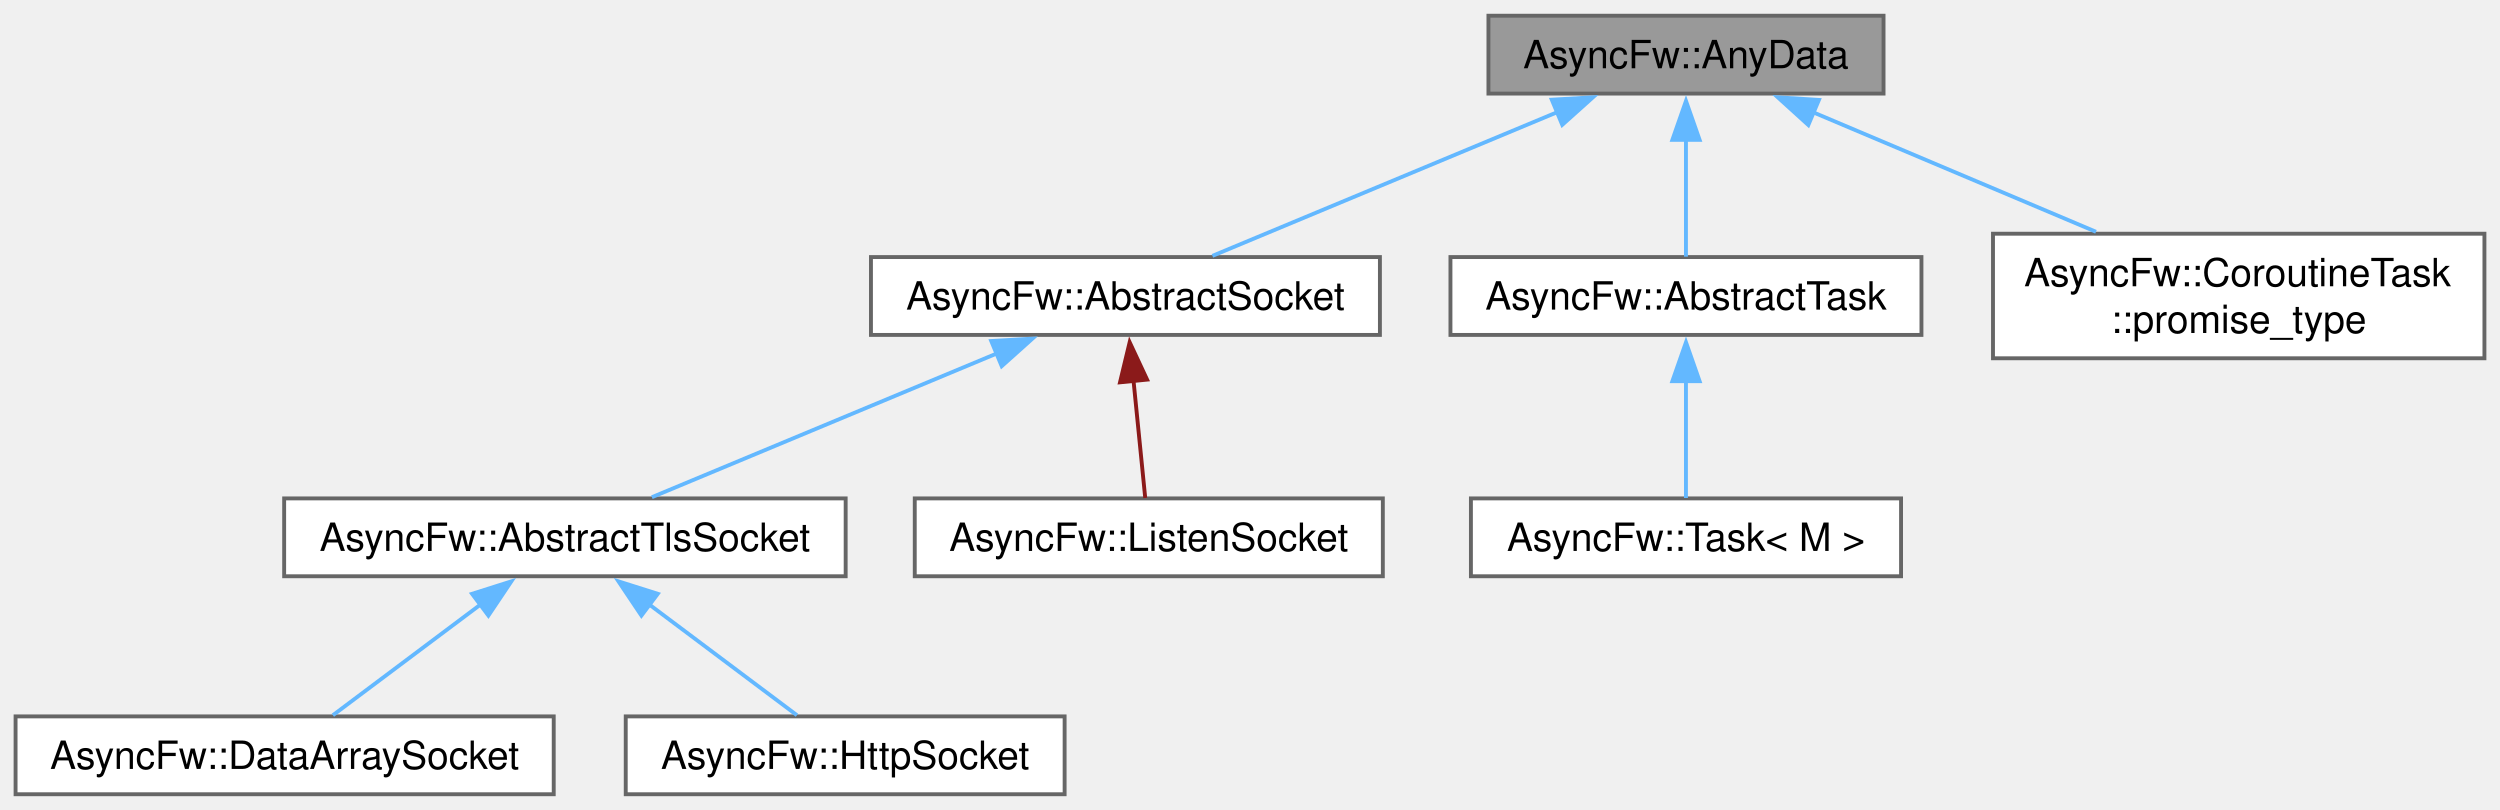
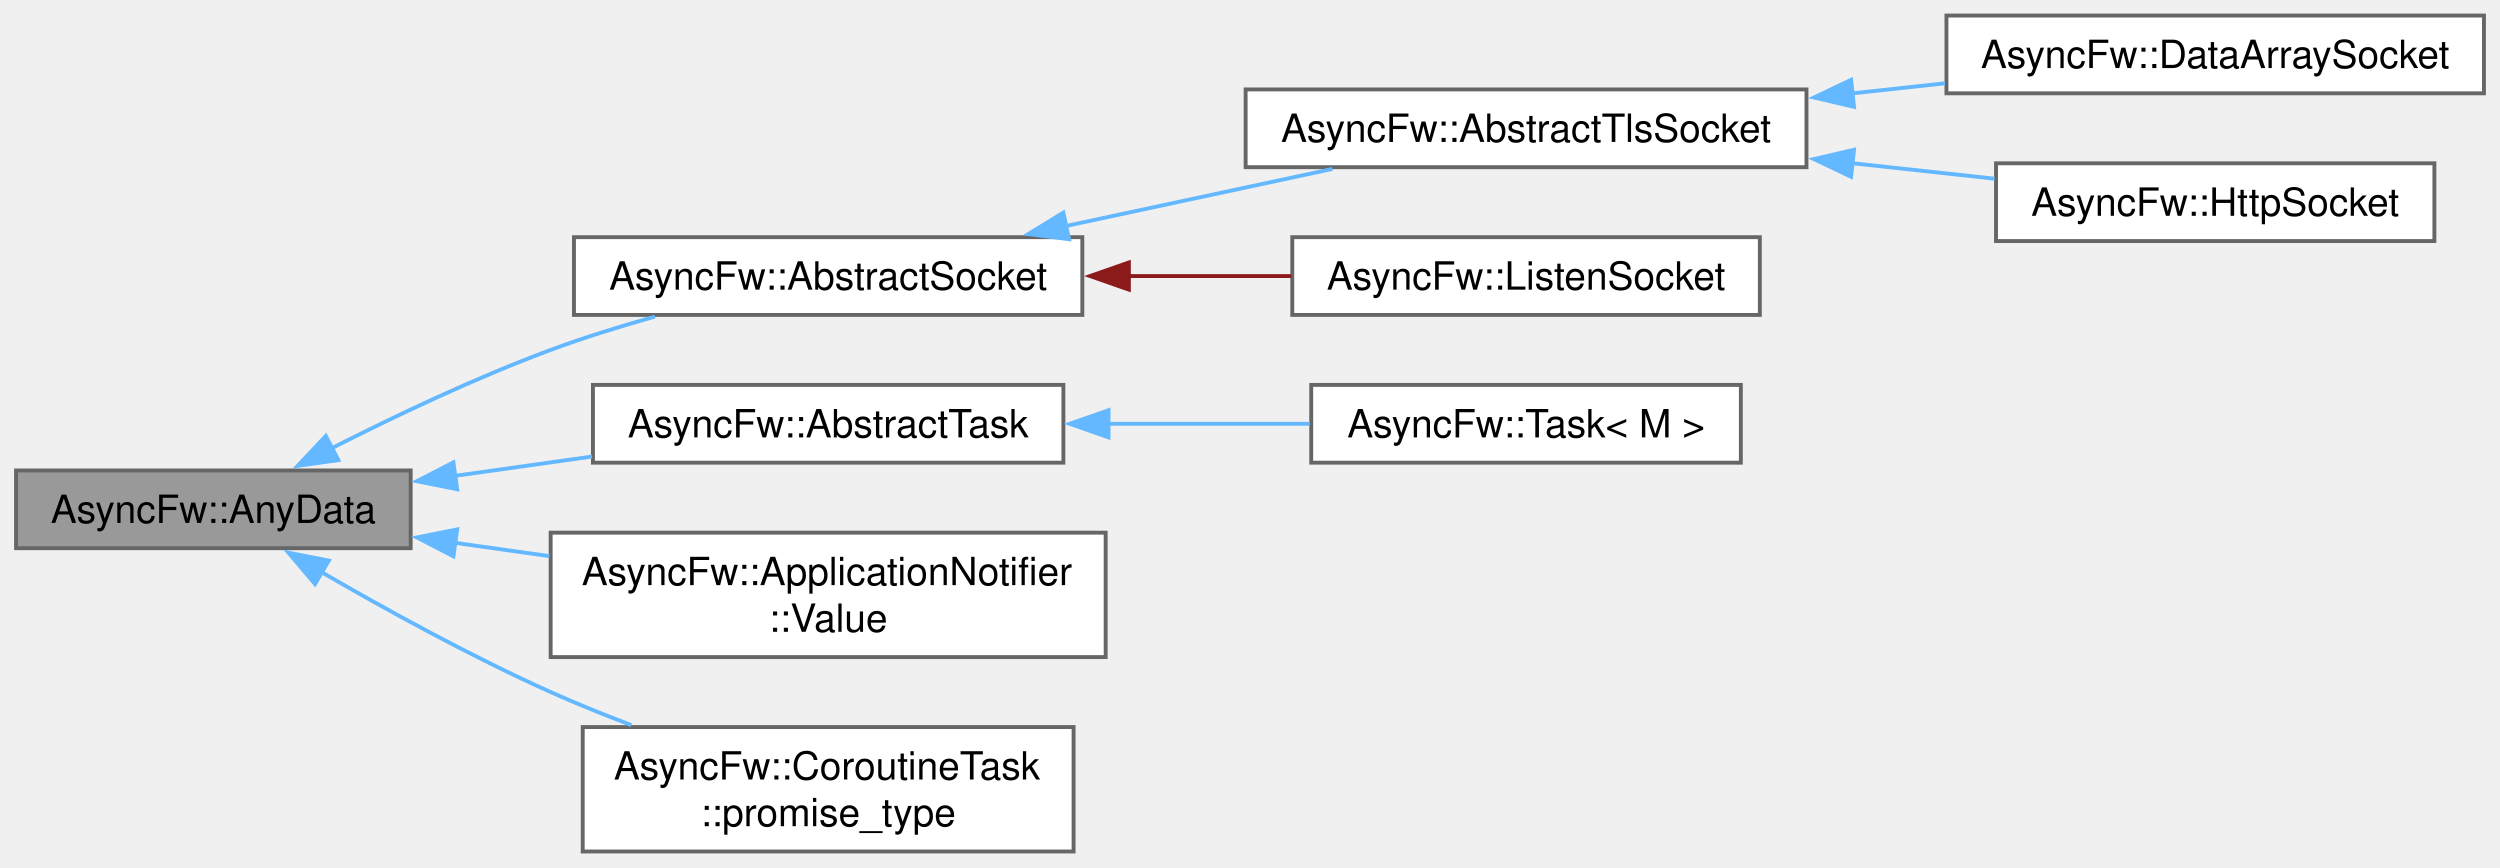
- <svg xmlns="http://www.w3.org/2000/svg" xmlns:xlink="http://www.w3.org/1999/xlink" width="642pt" height="208pt" viewBox="0.00 0.00 642.25 208.00">
-   <g id="graph0" class="graph" transform="scale(1 1) rotate(0) translate(4 204)">
+ <svg xmlns="http://www.w3.org/2000/svg" xmlns:xlink="http://www.w3.org/1999/xlink" width="643pt" height="223pt" viewBox="0.00 0.00 642.75 223.00">
+   <g id="graph0" class="graph" transform="scale(1 1) rotate(0) translate(4 219)">
    <g id="Node000001" class="node">
      <g id="a_Node000001">
        <a xlink:title="The AnyData class.">
-           <polygon fill="#999999" stroke="#666666" points="479.88,-200 378.38,-200 378.38,-180 479.88,-180 479.88,-200" />
-           <text text-anchor="middle" x="429.12" y="-186.5" font-family="Helvetica,sans-Serif" font-size="10.00">AsyncFw::AnyData</text>
+           <polygon fill="#999999" stroke="#666666" points="101.5,-98 0,-98 0,-78 101.5,-78 101.5,-98" />
+           <text text-anchor="middle" x="50.75" y="-84.5" font-family="Helvetica,sans-Serif" font-size="10.00">AsyncFw::AnyData</text>
        </a>
      </g>
    </g>
    <g id="Node000002" class="node">
      <g id="a_Node000002">
        <a xlink:href="classAsyncFw_1_1AbstractSocket.html" target="_top" xlink:title="The AbstractSocket class provides the base functionality for socket.">
-           <polygon fill="white" stroke="#666666" points="350.5,-138 219.75,-138 219.75,-118 350.5,-118 350.5,-138" />
-           <text text-anchor="middle" x="285.12" y="-124.5" font-family="Helvetica,sans-Serif" font-size="10.00">AsyncFw::AbstractSocket</text>
+           <polygon fill="white" stroke="#666666" points="274.25,-158 143.5,-158 143.5,-138 274.25,-138 274.25,-158" />
+           <text text-anchor="middle" x="208.88" y="-144.5" font-family="Helvetica,sans-Serif" font-size="10.00">AsyncFw::AbstractSocket</text>
        </a>
      </g>
    </g>
    <g id="edge1_Node000001_Node000002" class="edge">
      <g id="a_edge1_Node000001_Node000002">
        <a xlink:title=" ">
-           <path fill="none" stroke="#63b8ff" d="M396.07,-175.23C368.91,-163.91 331.18,-148.19 307.47,-138.31" />
-           <polygon fill="#63b8ff" stroke="#63b8ff" points="394.65,-178.43 405.23,-179.04 397.34,-171.97 394.65,-178.43" />
+           <path fill="none" stroke="#63b8ff" d="M81.06,-103.65C97.37,-111.94 118.21,-121.85 137.5,-129 146.04,-132.17 155.35,-135.05 164.31,-137.57" />
+           <polygon fill="#63b8ff" stroke="#63b8ff" points="82.9,-100.66 72.41,-99.18 79.68,-106.88 82.9,-100.66" />
        </a>
      </g>
    </g>
    <g id="Node000007" class="node">
      <g id="a_Node000007">
        <a xlink:href="classAsyncFw_1_1AbstractTask.html" target="_top" xlink:title="The AbstractTask class.">
-           <polygon fill="white" stroke="#666666" points="489.62,-138 368.62,-138 368.62,-118 489.62,-118 489.62,-138" />
-           <text text-anchor="middle" x="429.12" y="-124.5" font-family="Helvetica,sans-Serif" font-size="10.00">AsyncFw::AbstractTask</text>
+           <polygon fill="white" stroke="#666666" points="269.38,-120 148.38,-120 148.38,-100 269.38,-100 269.38,-120" />
+           <text text-anchor="middle" x="208.88" y="-106.5" font-family="Helvetica,sans-Serif" font-size="10.00">AsyncFw::AbstractTask</text>
        </a>
      </g>
    </g>
    <g id="edge6_Node000001_Node000007" class="edge">
      <g id="a_edge6_Node000001_Node000007">
        <a xlink:title=" ">
-           <path fill="none" stroke="#63b8ff" d="M429.12,-168.25C429.12,-157.97 429.12,-146.09 429.12,-138.11" />
-           <polygon fill="#63b8ff" stroke="#63b8ff" points="425.63,-168.11 429.13,-178.11 432.63,-168.11 425.63,-168.11" />
+           <path fill="none" stroke="#63b8ff" d="M112.94,-96.62C124.52,-98.25 136.62,-99.96 148.15,-101.58" />
+           <polygon fill="#63b8ff" stroke="#63b8ff" points="113.47,-93.16 103.08,-95.23 112.49,-100.09 113.47,-93.16" />
        </a>
      </g>
    </g>
    <g id="Node000009" class="node">
      <g id="a_Node000009">
-         <a xlink:href="structAsyncFw_1_1CoroutineTask_1_1promise__type.html" target="_top" xlink:title="The CoroutineTask::promise_type struct.">
-           <polygon fill="white" stroke="#666666" points="634.25,-144 508,-144 508,-112 634.25,-112 634.25,-144" />
-           <text text-anchor="start" x="516" y="-130.5" font-family="Helvetica,sans-Serif" font-size="10.00">AsyncFw::CoroutineTask</text>
-           <text text-anchor="middle" x="571.12" y="-118.5" font-family="Helvetica,sans-Serif" font-size="10.00">::promise_type</text>
+         <a xlink:href="structAsyncFw_1_1ApplicationNotifier_1_1Value.html" target="_top" xlink:title="The Value struct.">
+           <polygon fill="white" stroke="#666666" points="280.25,-82 137.5,-82 137.5,-50 280.25,-50 280.25,-82" />
+           <text text-anchor="start" x="145.5" y="-68.5" font-family="Helvetica,sans-Serif" font-size="10.00">AsyncFw::ApplicationNotifier</text>
+           <text text-anchor="middle" x="208.88" y="-56.5" font-family="Helvetica,sans-Serif" font-size="10.00">::Value</text>
        </a>
      </g>
    </g>
    <g id="edge8_Node000001_Node000009" class="edge">
      <g id="a_edge8_Node000001_Node000009">
        <a xlink:title=" ">
-           <path fill="none" stroke="#63b8ff" d="M461.66,-175.25C483.37,-166.08 511.95,-154 534.46,-144.49" />
-           <polygon fill="#63b8ff" stroke="#63b8ff" points="460.56,-171.92 452.71,-179.04 463.28,-178.37 460.56,-171.92" />
+           <path fill="none" stroke="#63b8ff" d="M112.71,-79.41C120.74,-78.28 129.01,-77.11 137.18,-75.96" />
+           <polygon fill="#63b8ff" stroke="#63b8ff" points="112.49,-75.91 103.08,-80.77 113.47,-82.84 112.49,-75.91" />
+         </a>
+       </g>
+     </g>
+     <g id="Node000010" class="node">
+       <g id="a_Node000010">
+         <a xlink:href="structAsyncFw_1_1CoroutineTask_1_1promise__type.html" target="_top" xlink:title="The CoroutineTask::promise_type struct.">
+           <polygon fill="white" stroke="#666666" points="272,-32 145.75,-32 145.75,0 272,0 272,-32" />
+           <text text-anchor="start" x="153.75" y="-18.5" font-family="Helvetica,sans-Serif" font-size="10.00">AsyncFw::CoroutineTask</text>
+           <text text-anchor="middle" x="208.88" y="-6.5" font-family="Helvetica,sans-Serif" font-size="10.00">::promise_type</text>
+         </a>
+       </g>
+     </g>
+     <g id="edge9_Node000001_Node000010" class="edge">
+       <g id="a_edge9_Node000001_Node000010">
+         <a xlink:title=" ">
+           <path fill="none" stroke="#63b8ff" d="M78.35,-71.98C95,-62.31 117.1,-50.14 137.5,-41 144.13,-38.03 151.22,-35.16 158.26,-32.5" />
+           <polygon fill="#63b8ff" stroke="#63b8ff" points="76.9,-68.77 70.05,-76.86 80.44,-74.81 76.9,-68.77" />
        </a>
      </g>
    </g>
    <g id="Node000003" class="node">
      <g id="a_Node000003">
        <a xlink:href="classAsyncFw_1_1AbstractTlsSocket.html" target="_top" xlink:title="The AbstractTlsSocket class provides the base functionality for TLS encrypted socket.">
-           <polygon fill="white" stroke="#666666" points="213.25,-76 69,-76 69,-56 213.25,-56 213.25,-76" />
-           <text text-anchor="middle" x="141.12" y="-62.5" font-family="Helvetica,sans-Serif" font-size="10.00">AsyncFw::AbstractTlsSocket</text>
+           <polygon fill="white" stroke="#666666" points="460.5,-196 316.25,-196 316.25,-176 460.5,-176 460.5,-196" />
+           <text text-anchor="middle" x="388.38" y="-182.5" font-family="Helvetica,sans-Serif" font-size="10.00">AsyncFw::AbstractTlsSocket</text>
        </a>
      </g>
    </g>
    <g id="edge2_Node000002_Node000003" class="edge">
      <g id="a_edge2_Node000002_Node000003">
        <a xlink:title=" ">
-           <path fill="none" stroke="#63b8ff" d="M252.07,-113.23C224.91,-101.91 187.18,-86.19 163.47,-76.31" />
-           <polygon fill="#63b8ff" stroke="#63b8ff" points="250.65,-116.43 261.23,-117.04 253.34,-109.97 250.65,-116.43" />
+           <path fill="none" stroke="#63b8ff" d="M269.91,-160.85C292.26,-165.64 317.34,-171.01 338.56,-175.55" />
+           <polygon fill="#63b8ff" stroke="#63b8ff" points="270.84,-157.47 260.33,-158.8 269.37,-164.32 270.84,-157.47" />
        </a>
      </g>
    </g>
    <g id="Node000006" class="node">
      <g id="a_Node000006">
        <a xlink:href="classAsyncFw_1_1ListenSocket.html" target="_top" xlink:title="The ListenSocket class.">
-           <polygon fill="white" stroke="#666666" points="351.25,-76 231,-76 231,-56 351.25,-56 351.25,-76" />
-           <text text-anchor="middle" x="291.12" y="-62.5" font-family="Helvetica,sans-Serif" font-size="10.00">AsyncFw::ListenSocket</text>
+           <polygon fill="white" stroke="#666666" points="448.5,-158 328.25,-158 328.25,-138 448.5,-138 448.5,-158" />
+           <text text-anchor="middle" x="388.38" y="-144.5" font-family="Helvetica,sans-Serif" font-size="10.00">AsyncFw::ListenSocket</text>
        </a>
      </g>
    </g>
    <g id="edge5_Node000002_Node000006" class="edge">
      <g id="a_edge5_Node000002_Node000006">
        <a xlink:title=" ">
-           <path fill="none" stroke="#8b1a1a" d="M287.2,-106.25C288.23,-95.97 289.42,-84.09 290.21,-76.11" />
-           <polygon fill="#8b1a1a" stroke="#8b1a1a" points="283.73,-105.82 286.21,-116.12 290.69,-106.52 283.73,-105.82" />
+           <path fill="none" stroke="#8b1a1a" d="M285.89,-148C299.98,-148 314.51,-148 328.02,-148" />
+           <polygon fill="#8b1a1a" stroke="#8b1a1a" points="286.22,-144.5 276.22,-148 286.22,-151.5 286.22,-144.5" />
        </a>
      </g>
    </g>
    <g id="Node000004" class="node">
      <g id="a_Node000004">
        <a xlink:href="classAsyncFw_1_1DataArraySocket.html" target="_top" xlink:title="The DataArraySocket class.">
-           <polygon fill="white" stroke="#666666" points="138.25,-20 0,-20 0,0 138.25,0 138.25,-20" />
-           <text text-anchor="middle" x="69.12" y="-6.5" font-family="Helvetica,sans-Serif" font-size="10.00">AsyncFw::DataArraySocket</text>
+           <polygon fill="white" stroke="#666666" points="634.75,-215 496.5,-215 496.5,-195 634.75,-195 634.75,-215" />
+           <text text-anchor="middle" x="565.62" y="-201.5" font-family="Helvetica,sans-Serif" font-size="10.00">AsyncFw::DataArraySocket</text>
        </a>
      </g>
    </g>
    <g id="edge3_Node000003_Node000004" class="edge">
      <g id="a_edge3_Node000003_Node000004">
        <a xlink:title=" ">
-           <path fill="none" stroke="#63b8ff" d="M119.73,-48.95C107.28,-39.61 92.01,-28.16 81.52,-20.3" />
-           <polygon fill="#63b8ff" stroke="#63b8ff" points="117.27,-51.49 127.37,-54.69 121.47,-45.89 117.27,-51.49" />
+           <path fill="none" stroke="#63b8ff" d="M472.19,-194.98C480.21,-195.85 488.29,-196.72 496.15,-197.58" />
+           <polygon fill="#63b8ff" stroke="#63b8ff" points="472.73,-191.52 462.41,-193.92 471.98,-198.48 472.73,-191.52" />
        </a>
      </g>
    </g>
    <g id="Node000005" class="node">
      <g id="a_Node000005">
        <a xlink:href="classAsyncFw_1_1HttpSocket.html" target="_top" xlink:title="The HttpSocket class.">
-           <polygon fill="white" stroke="#666666" points="269.5,-20 156.75,-20 156.75,0 269.5,0 269.5,-20" />
-           <text text-anchor="middle" x="213.12" y="-6.5" font-family="Helvetica,sans-Serif" font-size="10.00">AsyncFw::HttpSocket</text>
+           <polygon fill="white" stroke="#666666" points="622,-177 509.25,-177 509.25,-157 622,-157 622,-177" />
+           <text text-anchor="middle" x="565.62" y="-163.5" font-family="Helvetica,sans-Serif" font-size="10.00">AsyncFw::HttpSocket</text>
        </a>
      </g>
    </g>
    <g id="edge4_Node000003_Node000005" class="edge">
      <g id="a_edge4_Node000003_Node000005">
        <a xlink:title=" ">
-           <path fill="none" stroke="#63b8ff" d="M162.52,-48.95C174.97,-39.61 190.24,-28.16 200.73,-20.3" />
-           <polygon fill="#63b8ff" stroke="#63b8ff" points="160.78,-45.89 154.88,-54.69 164.98,-51.49 160.78,-45.89" />
+           <path fill="none" stroke="#63b8ff" d="M472.25,-177.02C484.67,-175.67 497.21,-174.31 508.88,-173.04" />
+           <polygon fill="#63b8ff" stroke="#63b8ff" points="471.98,-173.52 462.41,-178.08 472.73,-180.48 471.98,-173.52" />
        </a>
      </g>
    </g>
    <g id="Node000008" class="node">
      <g id="a_Node000008">
        <a xlink:href="classAsyncFw_1_1Task.html" target="_top" xlink:title="The Task class.">
-           <polygon fill="white" stroke="#666666" points="484.38,-76 373.88,-76 373.88,-56 484.38,-56 484.38,-76" />
-           <text text-anchor="middle" x="429.12" y="-62.5" font-family="Helvetica,sans-Serif" font-size="10.00">AsyncFw::Task&lt; M &gt;</text>
+           <polygon fill="white" stroke="#666666" points="443.62,-120 333.12,-120 333.12,-100 443.62,-100 443.62,-120" />
+           <text text-anchor="middle" x="388.38" y="-106.5" font-family="Helvetica,sans-Serif" font-size="10.00">AsyncFw::Task&lt; M &gt;</text>
        </a>
      </g>
    </g>
    <g id="edge7_Node000007_Node000008" class="edge">
      <g id="a_edge7_Node000007_Node000008">
        <a xlink:title=" ">
-           <path fill="none" stroke="#63b8ff" d="M429.12,-106.25C429.12,-95.97 429.12,-84.09 429.12,-76.11" />
-           <polygon fill="#63b8ff" stroke="#63b8ff" points="425.63,-106.11 429.13,-116.11 432.63,-106.11 425.63,-106.11" />
+           <path fill="none" stroke="#63b8ff" d="M280.69,-110C298.01,-110 316.29,-110 332.72,-110" />
+           <polygon fill="#63b8ff" stroke="#63b8ff" points="280.99,-106.5 270.99,-110 280.99,-113.5 280.99,-106.5" />
        </a>
      </g>
    </g>
  </g>
</svg>
